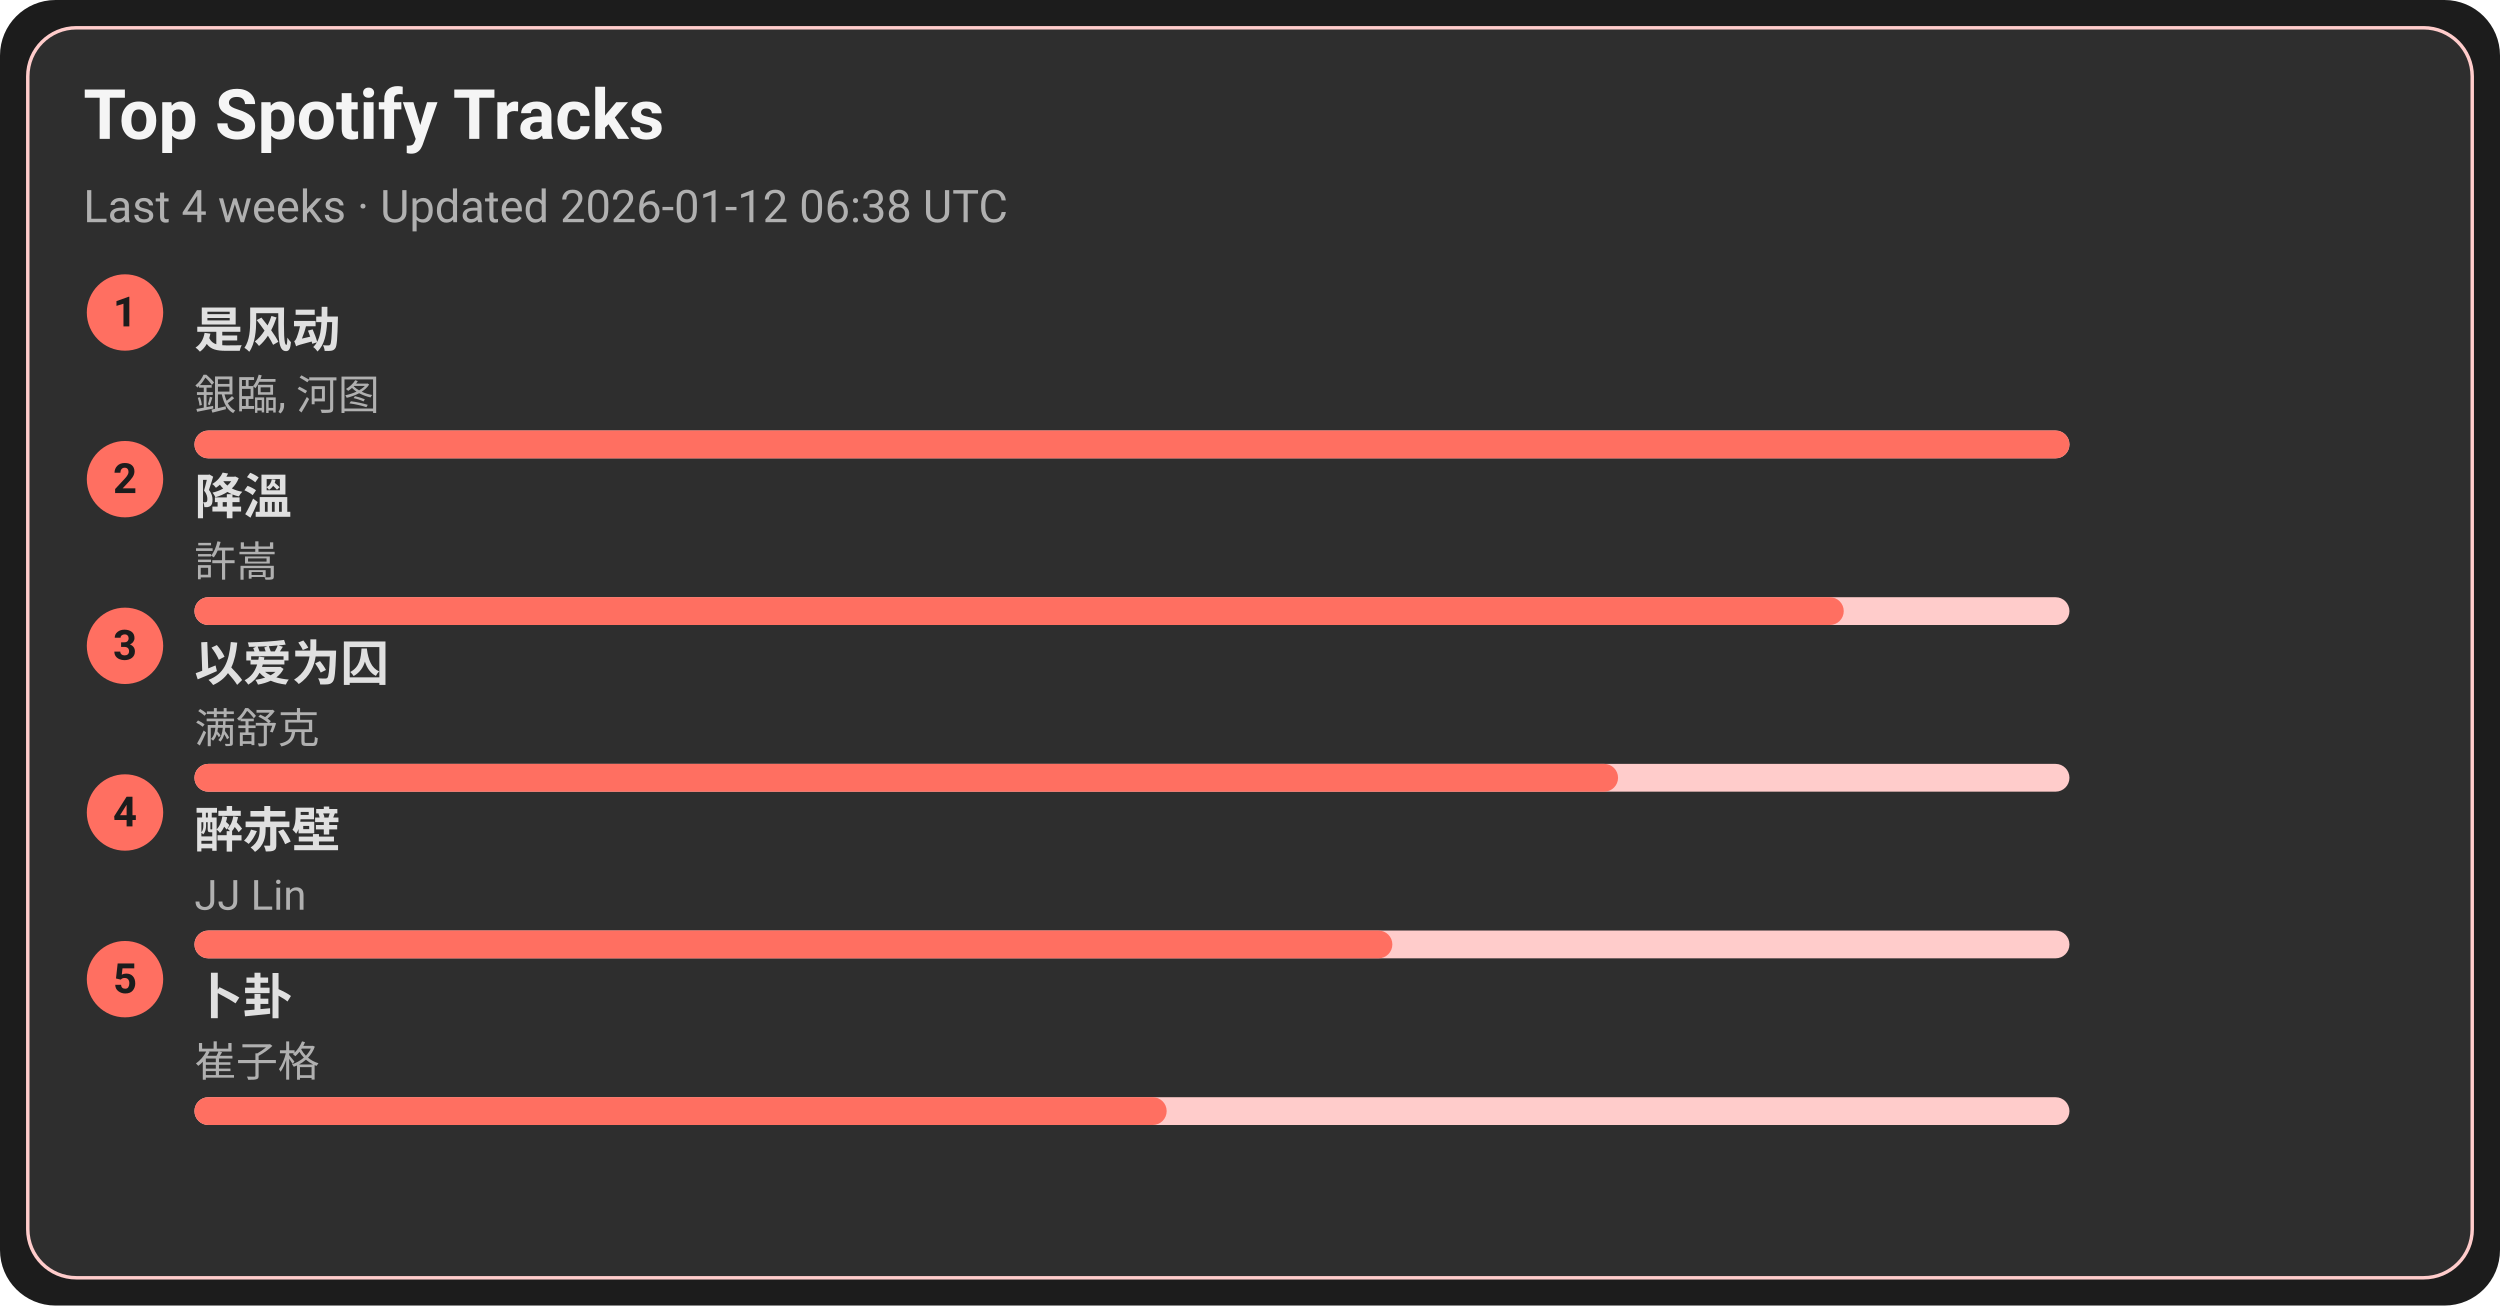
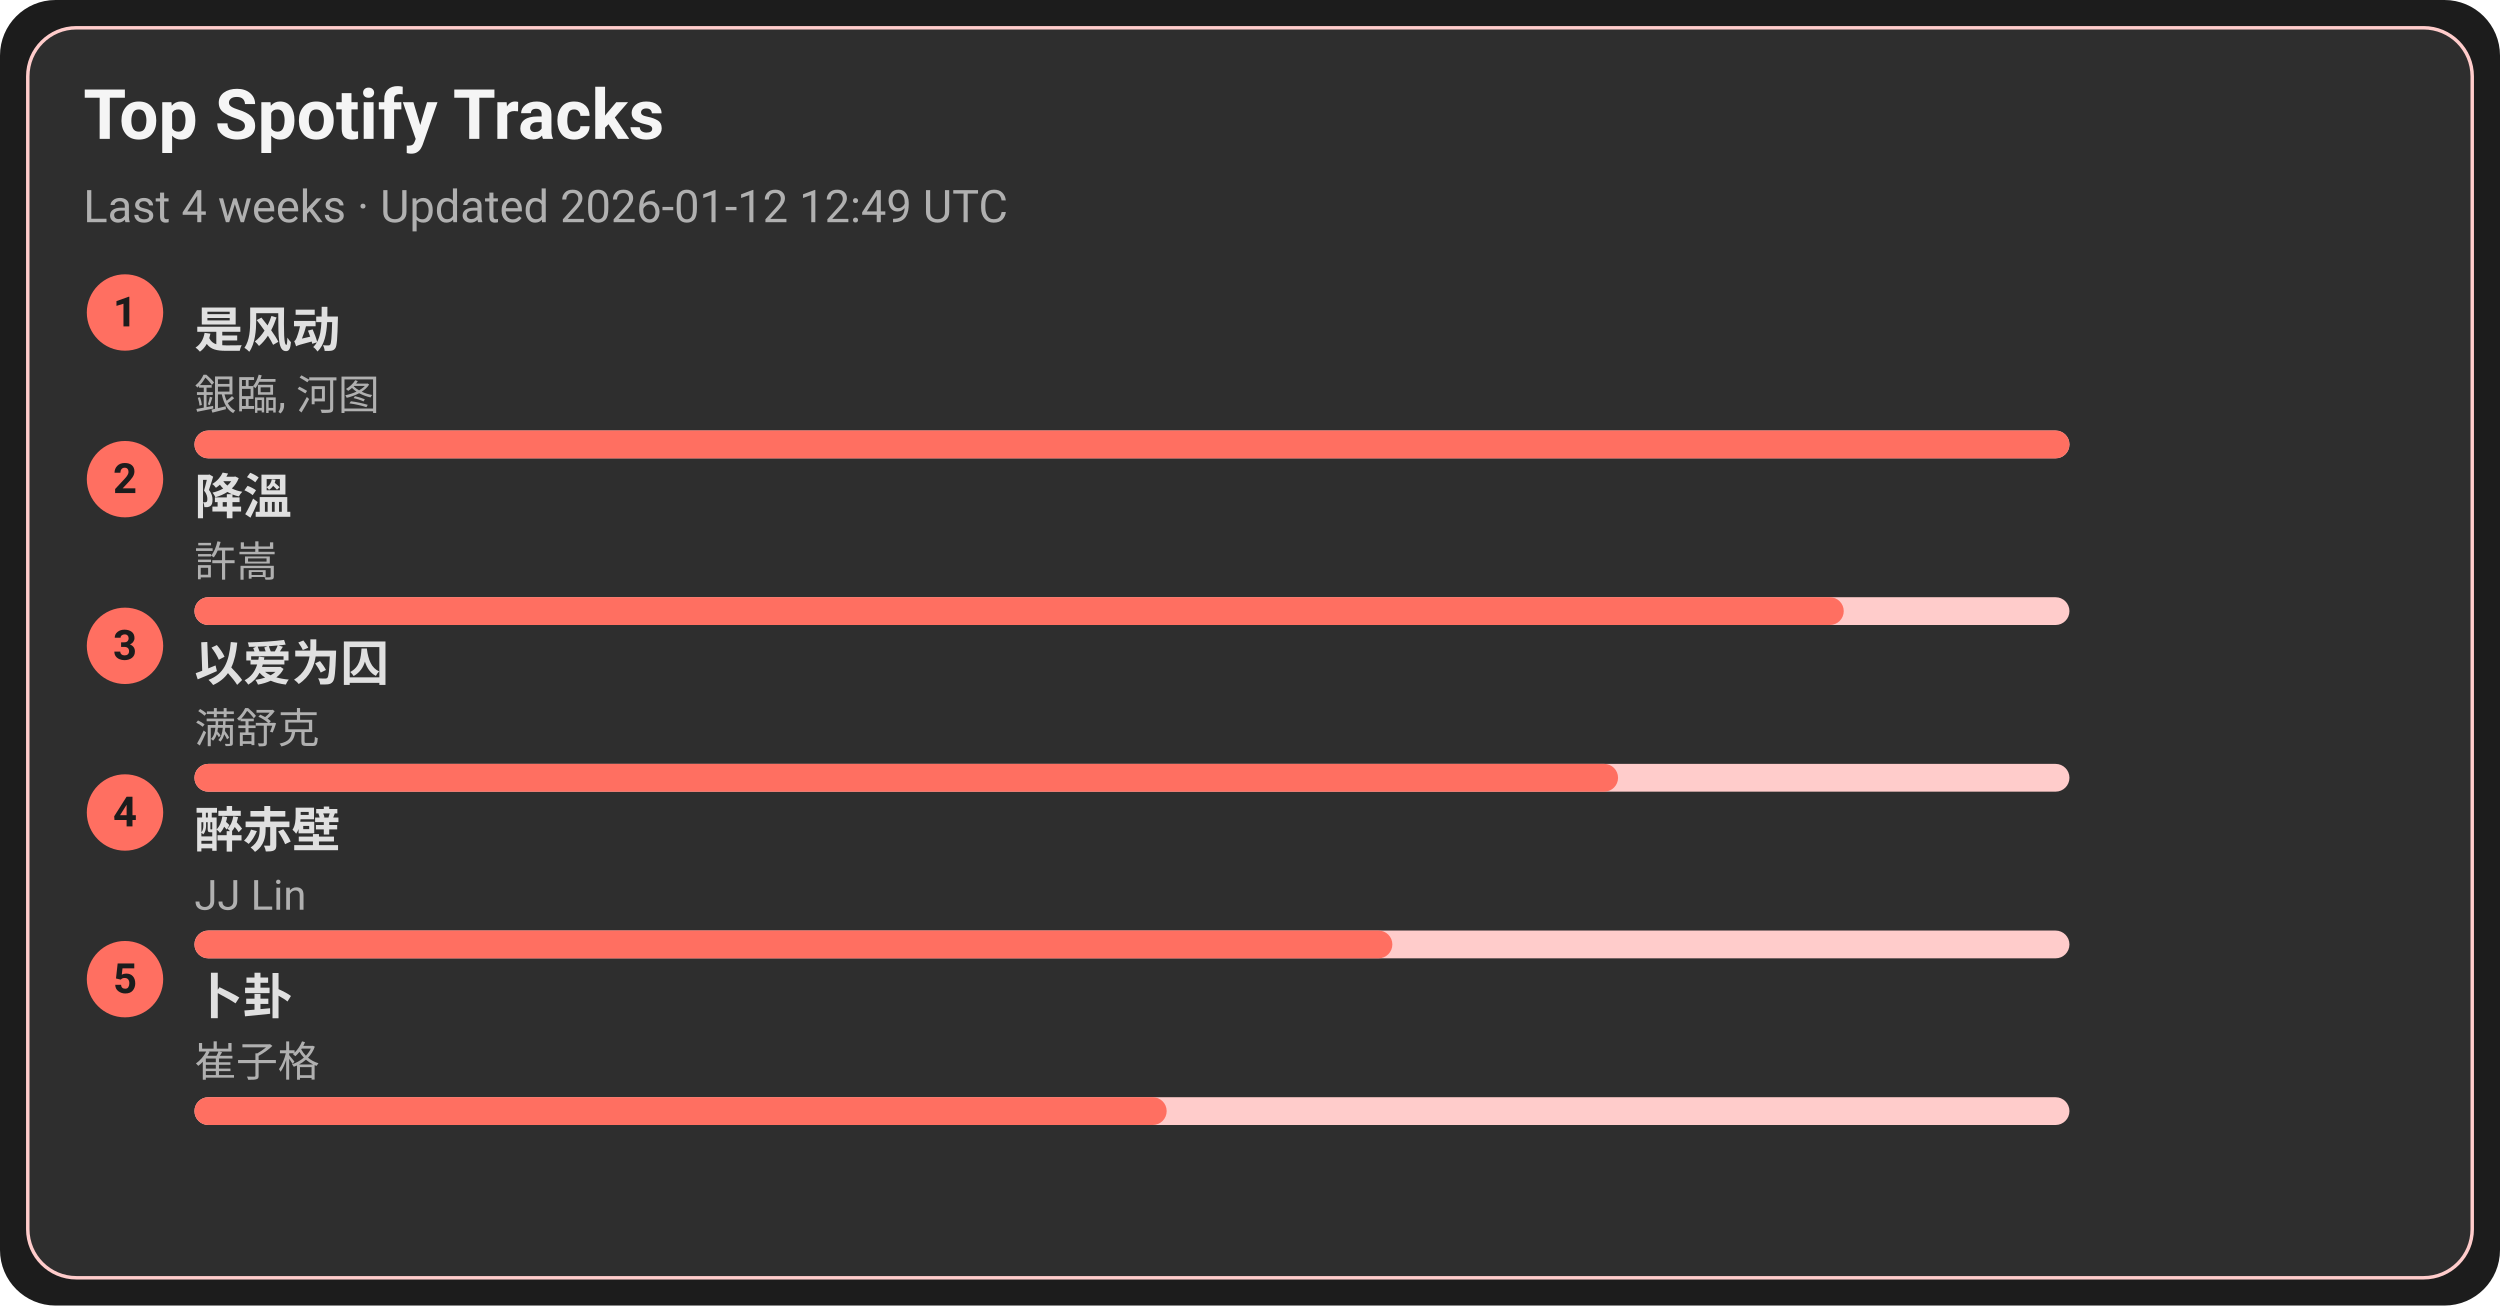
<svg xmlns="http://www.w3.org/2000/svg" width="720" height="376" viewBox="0 0 720 376">
  <style>text{font-family:-apple-system,BlinkMacSystemFont,Segoe UI,Roboto,Ubuntu,Helvetica Neue,Arial,Noto Sans,sans-serif}</style>
  <rect width="720" height="376" rx="16" fill="#1c1c1c" />
  <rect x="8" y="8" width="704" height="360" rx="14" fill="#2e2e2e" stroke="#ffcccb" />
  <text x="24" y="40" font-size="20" fill="#f5f5f5" font-weight="600">Top Spotify Tracks</text>
-   <text x="24" y="64" font-size="13" fill="#b0b0b0">Last 4 weeks · Updated 2026-01-12 06:38 UTC</text>
+   <text x="24" y="64" font-size="13" fill="#b0b0b0">Last 4 weeks · Updated 2026-01-12 12:49 UTC</text>
  <circle cx="36" cy="90" r="11" fill="#ff6f61" />
  <text x="36" y="94" text-anchor="middle" font-size="12" fill="#1c1c1c" font-weight="700">1</text>
  <a href="https://open.spotify.com/track/3lePQ8c4jq7bTePsXEmslh" target="_blank" rel="noopener noreferrer">
    <text x="56" y="100" font-size="14" fill="#e0e0e0" font-weight="600">是风动</text>
  </a>
  <text x="56" y="118" font-size="12" fill="#b0b0b0">銀臨, 河图</text>
  <rect x="56" y="124" width="540" height="8" rx="4" fill="#ffcccb" />
  <rect x="56" y="124" width="540" height="8" rx="4" fill="#ff6f61" />
  <circle cx="36" cy="138" r="11" fill="#ff6f61" />
  <text x="36" y="142" text-anchor="middle" font-size="12" fill="#1c1c1c" font-weight="700">2</text>
  <a href="https://open.spotify.com/track/2q9uhrOfyOnBa3oWR1PfYT" target="_blank" rel="noopener noreferrer">
    <text x="56" y="148" font-size="14" fill="#e0e0e0" font-weight="600">降溫</text>
  </a>
  <text x="56" y="166" font-size="12" fill="#b0b0b0">許嵩</text>
  <rect x="56" y="172" width="540" height="8" rx="4" fill="#ffcccb" />
  <rect x="56" y="172" width="475" height="8" rx="4" fill="#ff6f61" />
  <circle cx="36" cy="186" r="11" fill="#ff6f61" />
  <text x="36" y="190" text-anchor="middle" font-size="12" fill="#1c1c1c" font-weight="700">3</text>
  <a href="https://open.spotify.com/track/0RW2LEfGQK5BaIho6sSLqf" target="_blank" rel="noopener noreferrer">
    <text x="56" y="196" font-size="14" fill="#e0e0e0" font-weight="600">以爱为囚</text>
  </a>
  <text x="56" y="214" font-size="12" fill="#b0b0b0">满舒克</text>
  <rect x="56" y="220" width="540" height="8" rx="4" fill="#ffcccb" />
  <rect x="56" y="220" width="410" height="8" rx="4" fill="#ff6f61" />
  <circle cx="36" cy="234" r="11" fill="#ff6f61" />
  <text x="36" y="238" text-anchor="middle" font-size="12" fill="#1c1c1c" font-weight="700">4</text>
  <a href="https://open.spotify.com/track/69lAYqbyHL1A0gctdLd9WV" target="_blank" rel="noopener noreferrer">
    <text x="56" y="244" font-size="14" fill="#e0e0e0" font-weight="600">醉赤壁</text>
  </a>
  <text x="56" y="262" font-size="12" fill="#b0b0b0">JJ Lin</text>
  <rect x="56" y="268" width="540" height="8" rx="4" fill="#ffcccb" />
  <rect x="56" y="268" width="345" height="8" rx="4" fill="#ff6f61" />
  <circle cx="36" cy="282" r="11" fill="#ff6f61" />
  <text x="36" y="286" text-anchor="middle" font-size="12" fill="#1c1c1c" font-weight="700">5</text>
  <a href="https://open.spotify.com/track/4ToeYifpQaikbYa7krOD6s" target="_blank" rel="noopener noreferrer">
    <text x="56" y="292" font-size="14" fill="#e0e0e0" font-weight="600">卜卦</text>
  </a>
  <text x="56" y="310" font-size="12" fill="#b0b0b0">崔子格</text>
  <rect x="56" y="316" width="540" height="8" rx="4" fill="#ffcccb" />
  <rect x="56" y="316" width="280" height="8" rx="4" fill="#ff6f61" />
</svg>
